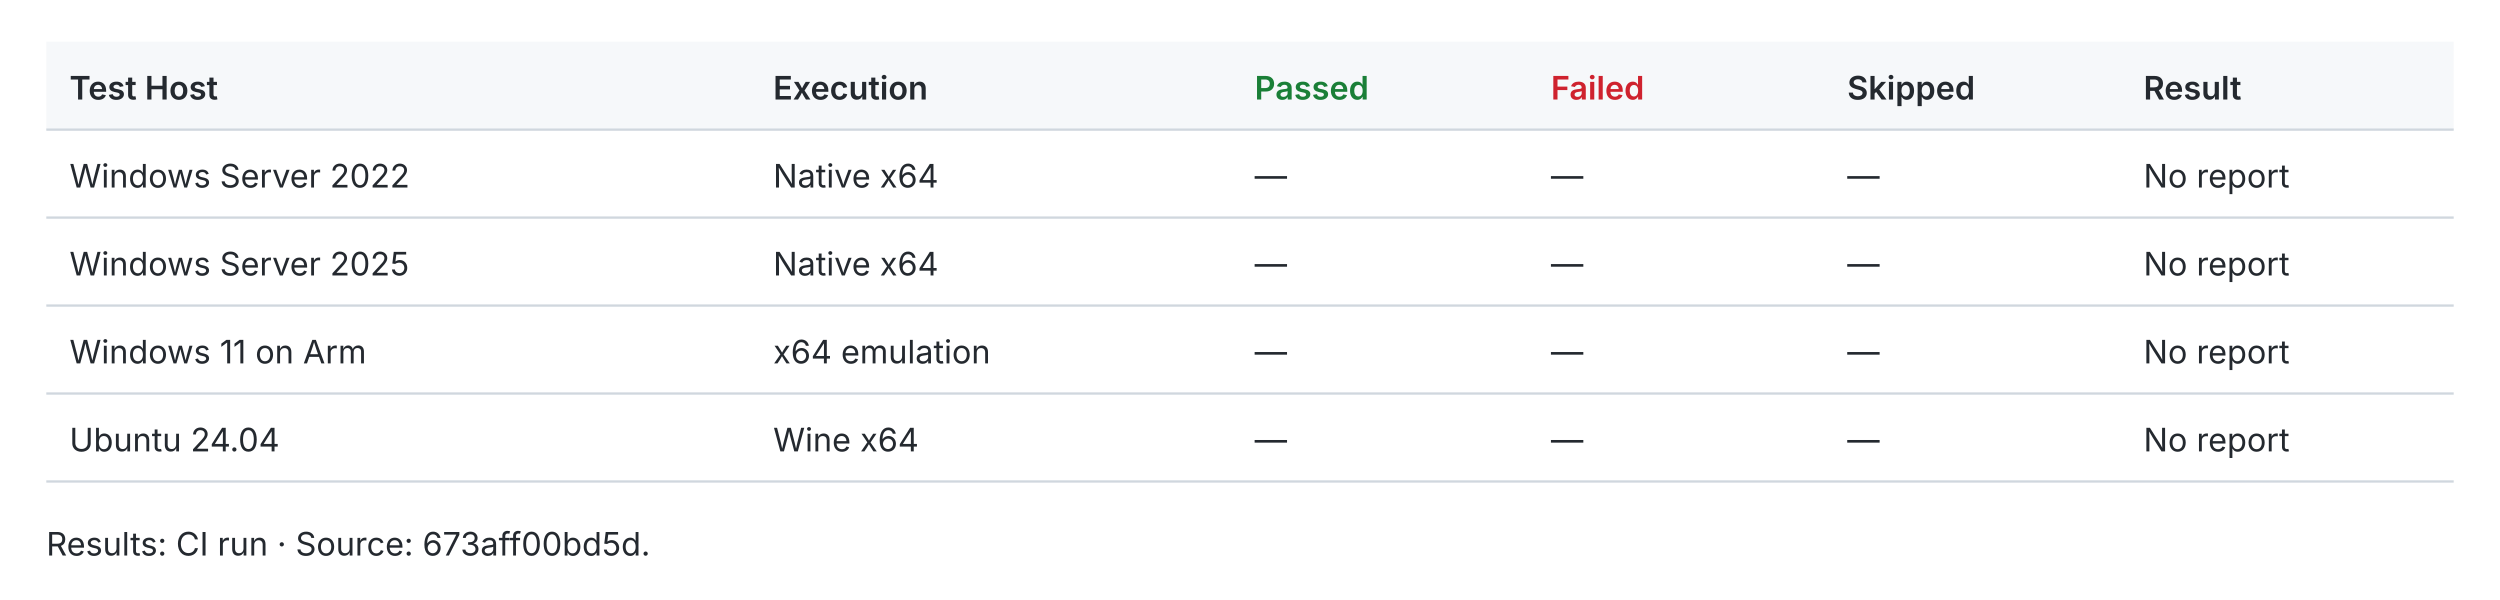
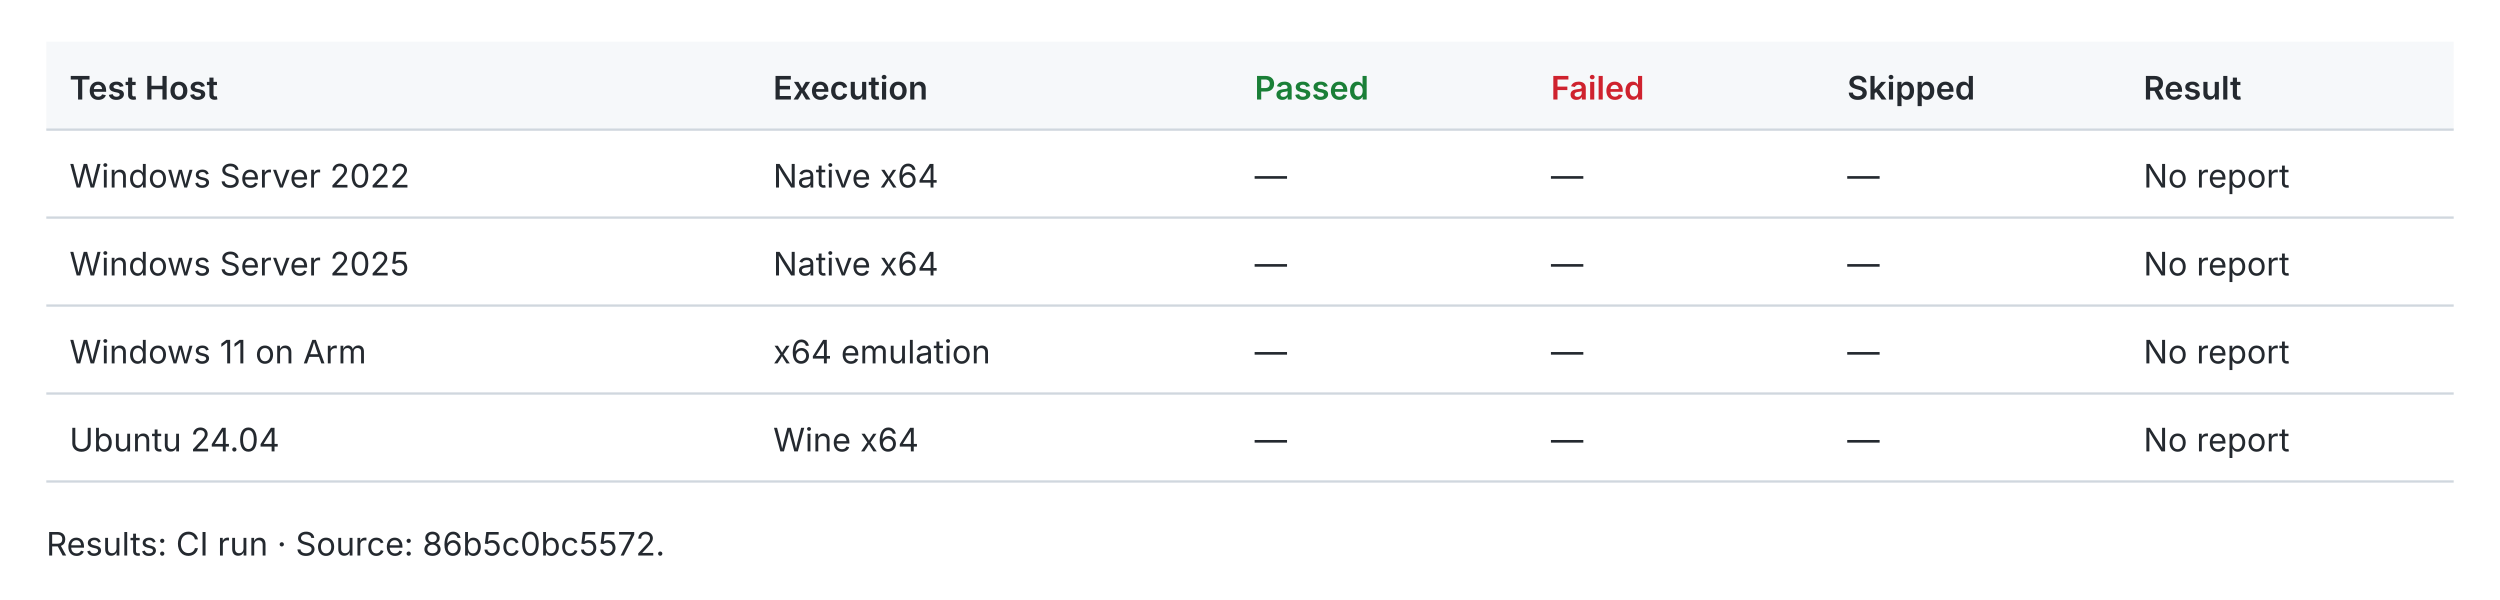
<svg xmlns="http://www.w3.org/2000/svg" width="1080" height="259" viewBox="0 0 1080 259" role="img">
  <style>text{fill:#24292f;font:14px -apple-system,BlinkMacSystemFont,Segoe UI,sans-serif}.header{fill:#f6f8fa}.rule{stroke:#d0d7de;stroke-width:1}.pass{fill:#1a7f37;font-weight:600}.fail{fill:#cf222e;font-weight:600}.fast{fill:#1a7f37;font-weight:600}.slow{fill:#656d76}.tied{fill:#d97706;font-weight:600}@media(prefers-color-scheme:dark){text{fill:#e6edf3}.header{fill:#161b22}.rule{stroke:#30363d}.pass{fill:#3fb950}.fail{fill:#f85149}.fast{fill:#3fb950}.slow{fill:#8b949e}.tied{fill:#f0883e}}</style>
  <rect class="header" x="20" y="18" width="1040" height="38" />
  <text x="30.0" y="43.0" style="font-weight:600">Test Host</text>
  <text x="334.0" y="43.0" style="font-weight:600">Execution</text>
  <text x="542.0" y="43.0" style="font-weight:600" class="pass">Passed</text>
  <text x="670.0" y="43.0" style="font-weight:600" class="fail">Failed</text>
  <text x="798.0" y="43.0" style="font-weight:600">Skipped</text>
  <text x="926.0" y="43.0" style="font-weight:600">Result</text>
  <line class="rule" x1="20" y1="56" x2="1060" y2="56" />
  <text x="30.0" y="81.0">Windows Server 2022</text>
  <text x="334.0" y="81.0">Native x64</text>
  <text x="542.0" y="81.0">—</text>
  <text x="670.0" y="81.0">—</text>
  <text x="798.0" y="81.0">—</text>
  <text x="926.0" y="81.0">No report</text>
  <line class="rule" x1="20" y1="94" x2="1060" y2="94" />
  <text x="30.0" y="119.0">Windows Server 2025</text>
  <text x="334.0" y="119.0">Native x64</text>
  <text x="542.0" y="119.0">—</text>
  <text x="670.0" y="119.0">—</text>
  <text x="798.0" y="119.0">—</text>
  <text x="926.0" y="119.0">No report</text>
  <line class="rule" x1="20" y1="132" x2="1060" y2="132" />
  <text x="30.0" y="157.0">Windows 11 on Arm</text>
  <text x="334.0" y="157.0">x64 emulation</text>
  <text x="542.0" y="157.0">—</text>
  <text x="670.0" y="157.0">—</text>
  <text x="798.0" y="157.0">—</text>
  <text x="926.0" y="157.0">No report</text>
  <line class="rule" x1="20" y1="170" x2="1060" y2="170" />
  <text x="30.0" y="195.0">Ubuntu 24.04</text>
  <text x="334.0" y="195.0">Wine x64</text>
  <text x="542.0" y="195.0">—</text>
  <text x="670.0" y="195.0">—</text>
  <text x="798.0" y="195.0">—</text>
  <text x="926.0" y="195.0">No report</text>
  <line class="rule" x1="20" y1="208" x2="1060" y2="208" />
-   <text x="20.0" y="240.0">Results: CI run · Source: 673aff00bd5d.</text>
+   <text x="20.0" y="240.0">Results: CI run · Source: 86b5c0bc5572.</text>
</svg>
